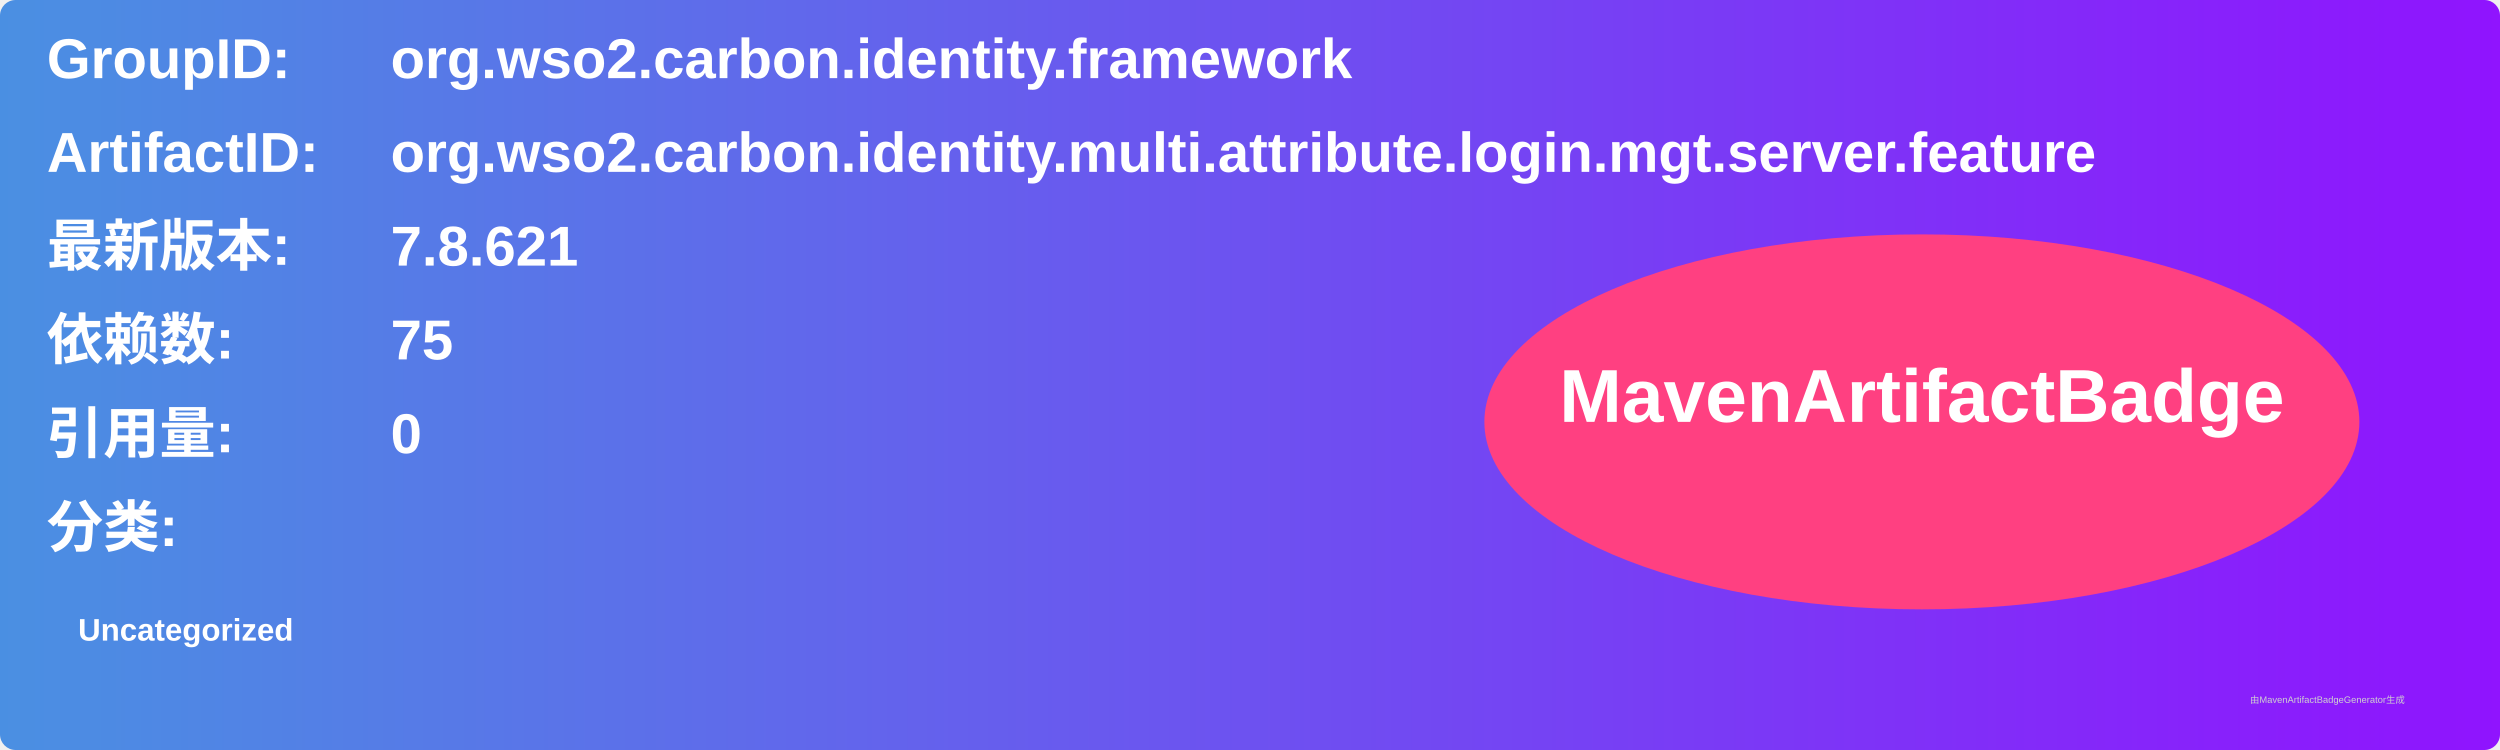
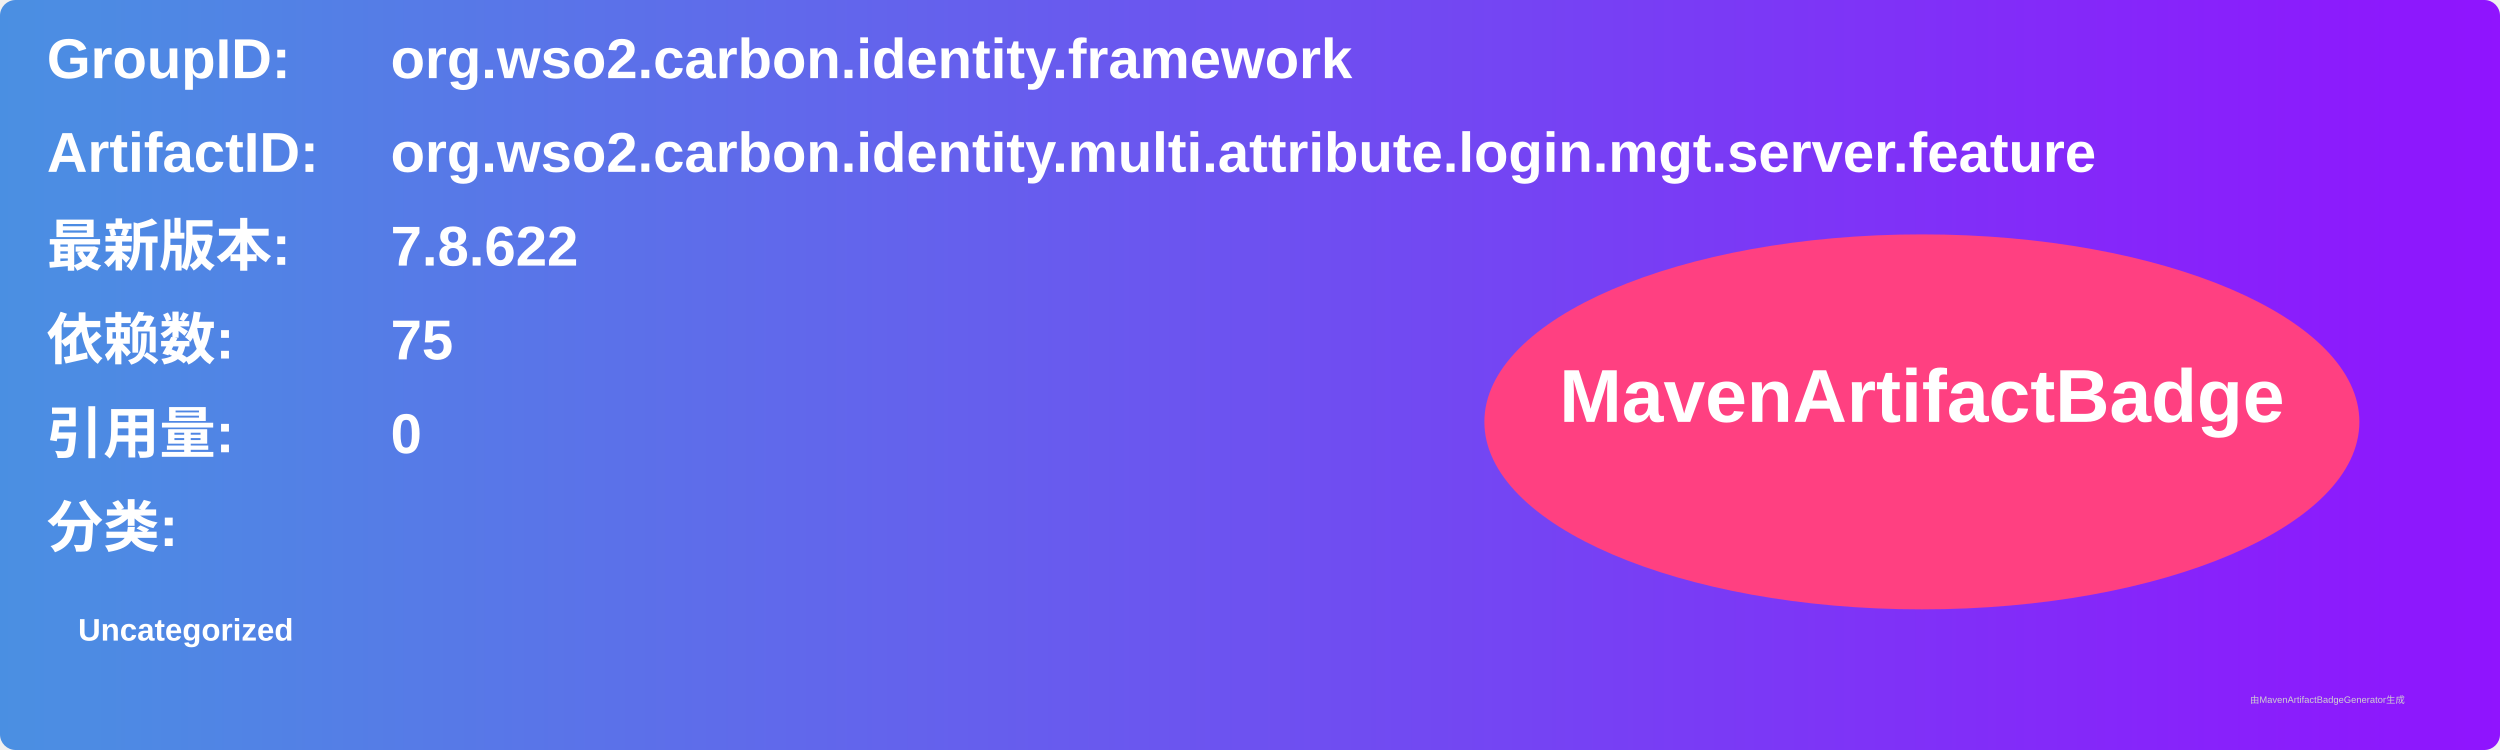
<svg xmlns="http://www.w3.org/2000/svg" width="800" height="240" viewBox="0 0 800 240">
  <linearGradient id="grad" x1="0%" y1="0%" x2="100%" y2="0%">
    <stop offset="0%" stop-color="#4a90e2" />
    <stop offset="100%" stop-color="#9013fe" />
  </linearGradient>
  <rect width="100%" height="100%" rx="5" ry="5" fill="url(#grad)" />
  <g transform="translate(15, 15)">
    <text x="0" y="10" font-family="Arial" font-size="18" fill="white" font-weight="bold" width="260">GroupID:</text>
    <text x="110" y="10" font-family="Arial" font-size="18" fill="white" font-weight="bold" width="460">org.wso2.carbon.identity.framework</text>
    <text x="0" y="40" font-family="Arial" font-size="18" fill="white" font-weight="bold" width="260">ArtifactID:</text>
    <text x="110" y="40" font-family="Arial" font-size="18" fill="white" font-weight="bold" width="460">org.wso2.carbon.identity.multi.attribute.login.mgt.server.feature</text>
    <text x="0" y="70" font-family="Arial" font-size="18" fill="white" font-weight="bold">最新版本:</text>
    <text x="110" y="70" font-family="Arial" font-size="18" fill="white" font-weight="bold">
-       <tspan font-weight="bold">7.8.621</tspan>
+       <tspan font-weight="bold">7.8.622</tspan>
    </text>
    <text x="0" y="100" font-family="Arial" font-size="18" fill="white" font-weight="bold">依赖数: </text>
    <text x="110" y="100" font-family="Arial" font-size="18" fill="white">
      <tspan font-weight="bold">75</tspan>
    </text>
    <text x="0" y="130" font-family="Arial" font-size="18" fill="white" font-weight="bold">引用量: </text>
    <text x="110" y="130" font-family="Arial" font-size="18" fill="white">
      <tspan font-weight="bold">0</tspan>
    </text>
    <text x="0" y="160" font-family="Arial" font-size="18" fill="white" font-weight="bold">分类:</text>
    <text x="10" y="190" font-family="Arial" font-size="10" fill="white">
      <tspan font-weight="bold">Uncategorized</tspan>
    </text>
    <ellipse cx="600" cy="120" rx="140" ry="60" fill="#ff4081" />
    <text x="600" y="120" text-anchor="middle" font-family="Arial" font-size="24" fill="white" font-weight="bold">MavenArtifactBadge</text>
  </g>
  <text x="720" y="225" font-family="Arial" font-size="3" fill="#d0d0d0">由MavenArtifactBadgeGenerator生成</text>
</svg>
